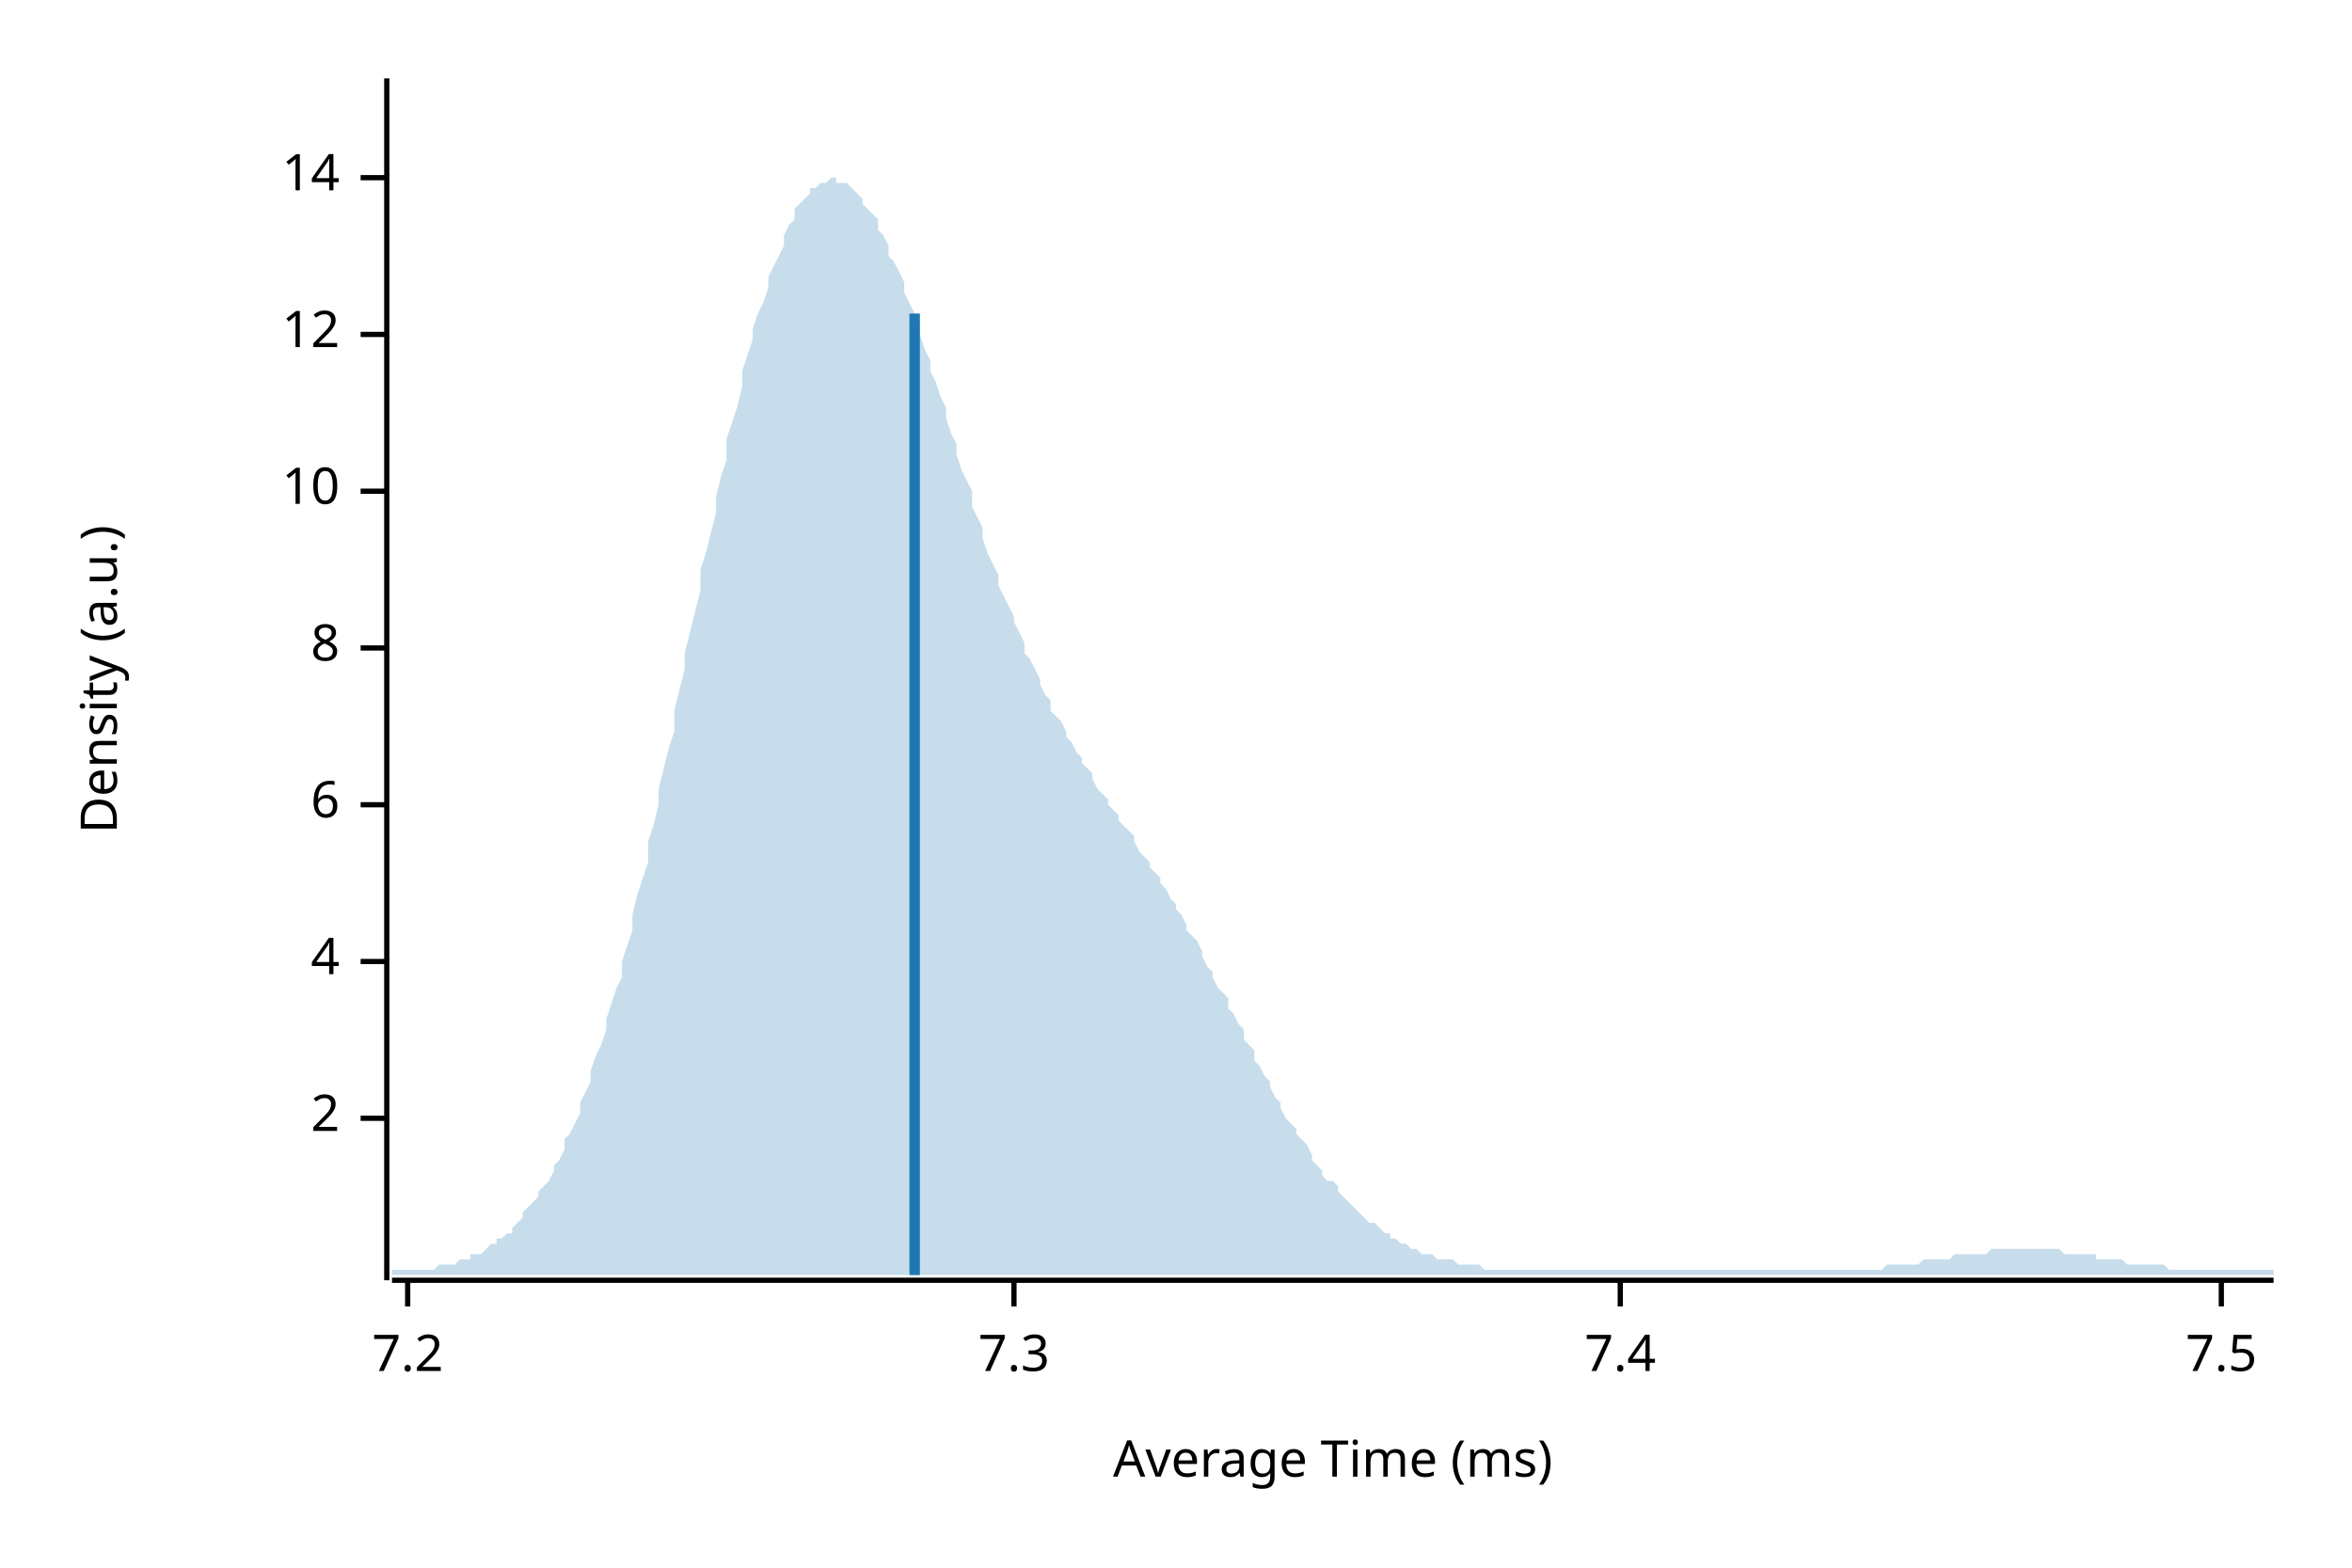
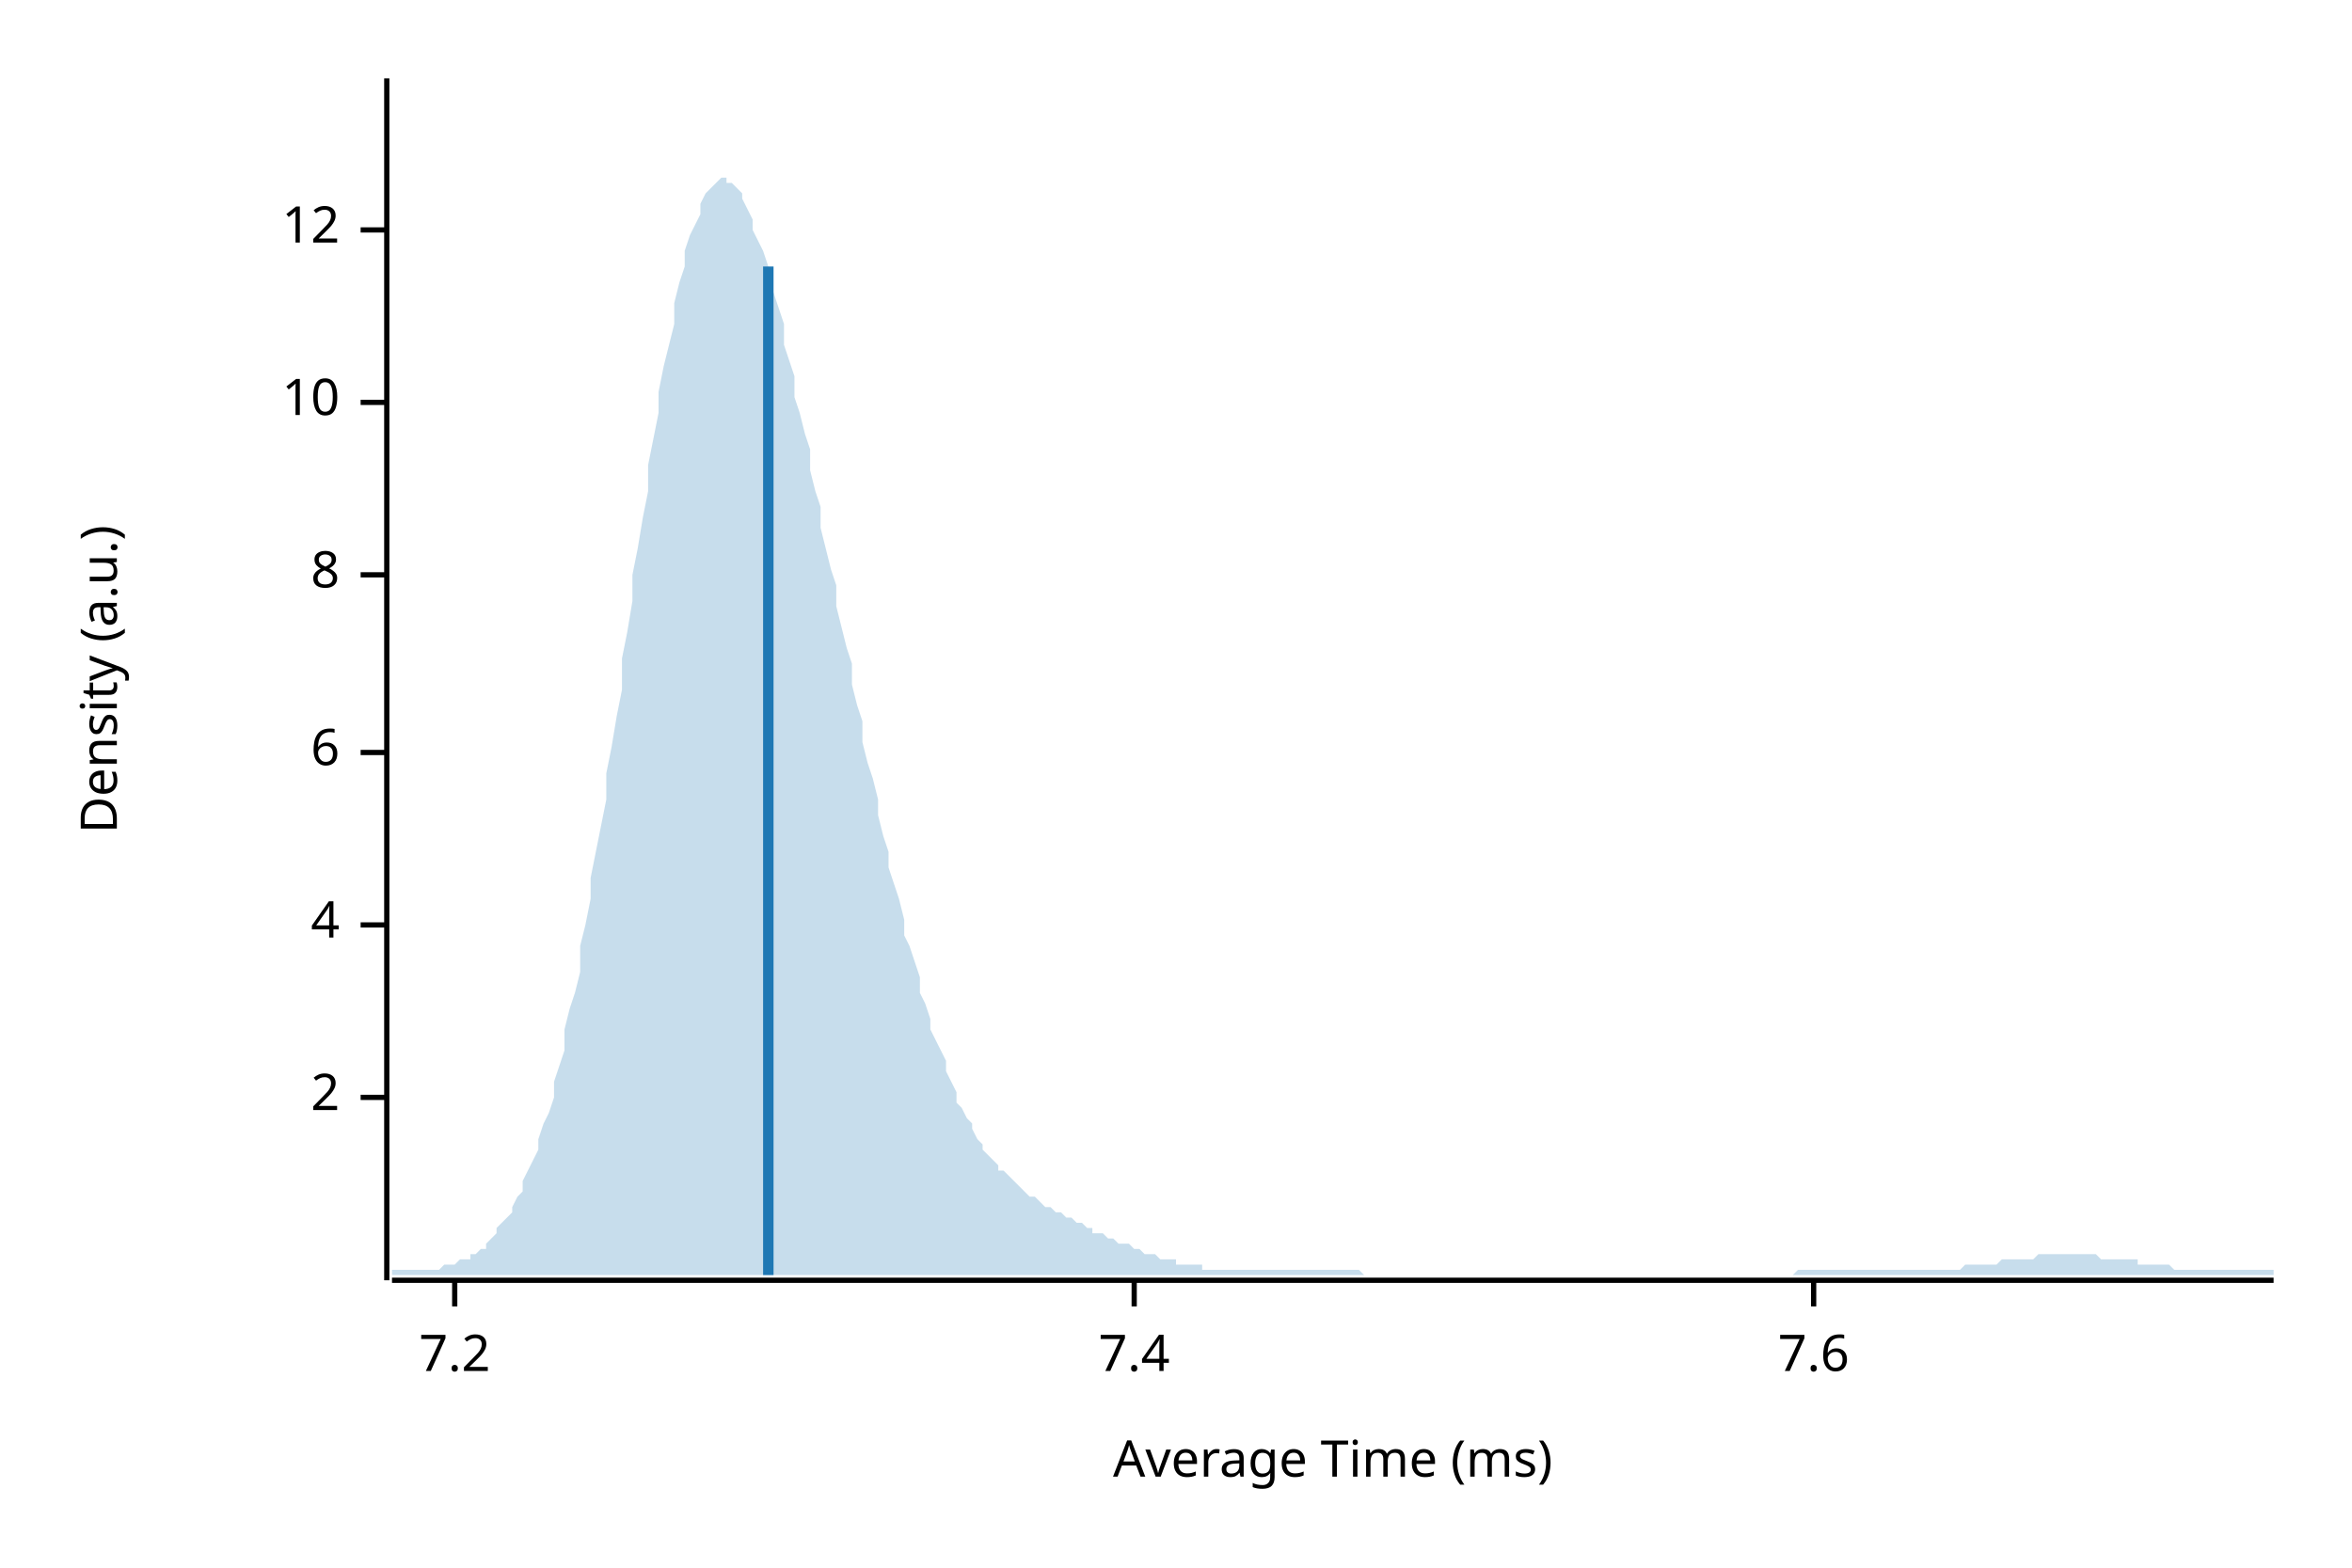
<svg xmlns="http://www.w3.org/2000/svg" width="450" height="300" viewBox="0 0 450 300">
  <text x="15" y="130" dy="0.76em" text-anchor="middle" font-family="sans-serif" font-size="9.677" opacity="1" fill="#000000" transform="rotate(270, 15, 130)">
Density (a.u.)
</text>
  <text x="255" y="285" dy="-0.5ex" text-anchor="middle" font-family="sans-serif" font-size="9.677" opacity="1" fill="#000000">
Average Time (ms)
</text>
  <polyline fill="none" opacity="1" stroke="#000000" stroke-width="1" points="74,15 74,245 " />
-   <text x="65" y="214" dy="0.5ex" text-anchor="end" font-family="sans-serif" font-size="9.677" opacity="1" fill="#000000">
+   <text x="65" y="210" dy="0.5ex" text-anchor="end" font-family="sans-serif" font-size="9.677" opacity="1" fill="#000000">
2
</text>
-   <polyline fill="none" opacity="1" stroke="#000000" stroke-width="1" points="69,214 74,214 " />
-   <text x="65" y="184" dy="0.5ex" text-anchor="end" font-family="sans-serif" font-size="9.677" opacity="1" fill="#000000">
+   <polyline fill="none" opacity="1" stroke="#000000" stroke-width="1" points="69,210 74,210 " />
+   <text x="65" y="177" dy="0.5ex" text-anchor="end" font-family="sans-serif" font-size="9.677" opacity="1" fill="#000000">
4
</text>
-   <polyline fill="none" opacity="1" stroke="#000000" stroke-width="1" points="69,184 74,184 " />
-   <text x="65" y="154" dy="0.5ex" text-anchor="end" font-family="sans-serif" font-size="9.677" opacity="1" fill="#000000">
+   <polyline fill="none" opacity="1" stroke="#000000" stroke-width="1" points="69,177 74,177 " />
+   <text x="65" y="144" dy="0.5ex" text-anchor="end" font-family="sans-serif" font-size="9.677" opacity="1" fill="#000000">
6
</text>
-   <polyline fill="none" opacity="1" stroke="#000000" stroke-width="1" points="69,154 74,154 " />
-   <text x="65" y="124" dy="0.5ex" text-anchor="end" font-family="sans-serif" font-size="9.677" opacity="1" fill="#000000">
+   <polyline fill="none" opacity="1" stroke="#000000" stroke-width="1" points="69,144 74,144 " />
+   <text x="65" y="110" dy="0.5ex" text-anchor="end" font-family="sans-serif" font-size="9.677" opacity="1" fill="#000000">
8
</text>
-   <polyline fill="none" opacity="1" stroke="#000000" stroke-width="1" points="69,124 74,124 " />
-   <text x="65" y="94" dy="0.5ex" text-anchor="end" font-family="sans-serif" font-size="9.677" opacity="1" fill="#000000">
+   <polyline fill="none" opacity="1" stroke="#000000" stroke-width="1" points="69,110 74,110 " />
+   <text x="65" y="77" dy="0.5ex" text-anchor="end" font-family="sans-serif" font-size="9.677" opacity="1" fill="#000000">
10
</text>
-   <polyline fill="none" opacity="1" stroke="#000000" stroke-width="1" points="69,94 74,94 " />
-   <text x="65" y="64" dy="0.5ex" text-anchor="end" font-family="sans-serif" font-size="9.677" opacity="1" fill="#000000">
+   <polyline fill="none" opacity="1" stroke="#000000" stroke-width="1" points="69,77 74,77 " />
+   <text x="65" y="44" dy="0.5ex" text-anchor="end" font-family="sans-serif" font-size="9.677" opacity="1" fill="#000000">
12
</text>
-   <polyline fill="none" opacity="1" stroke="#000000" stroke-width="1" points="69,64 74,64 " />
-   <text x="65" y="34" dy="0.5ex" text-anchor="end" font-family="sans-serif" font-size="9.677" opacity="1" fill="#000000">
- 14
- </text>
-   <polyline fill="none" opacity="1" stroke="#000000" stroke-width="1" points="69,34 74,34 " />
+   <polyline fill="none" opacity="1" stroke="#000000" stroke-width="1" points="69,44 74,44 " />
  <polyline fill="none" opacity="1" stroke="#000000" stroke-width="1" points="75,245 435,245 " />
-   <text x="78" y="255" dy="0.76em" text-anchor="middle" font-family="sans-serif" font-size="9.677" opacity="1" fill="#000000">
+   <text x="87" y="255" dy="0.76em" text-anchor="middle" font-family="sans-serif" font-size="9.677" opacity="1" fill="#000000">
7.2
</text>
-   <polyline fill="none" opacity="1" stroke="#000000" stroke-width="1" points="78,245 78,250 " />
-   <text x="194" y="255" dy="0.76em" text-anchor="middle" font-family="sans-serif" font-size="9.677" opacity="1" fill="#000000">
- 7.3
- </text>
-   <polyline fill="none" opacity="1" stroke="#000000" stroke-width="1" points="194,245 194,250 " />
-   <text x="310" y="255" dy="0.76em" text-anchor="middle" font-family="sans-serif" font-size="9.677" opacity="1" fill="#000000">
+   <polyline fill="none" opacity="1" stroke="#000000" stroke-width="1" points="87,245 87,250 " />
+   <text x="217" y="255" dy="0.76em" text-anchor="middle" font-family="sans-serif" font-size="9.677" opacity="1" fill="#000000">
7.4
</text>
-   <polyline fill="none" opacity="1" stroke="#000000" stroke-width="1" points="310,245 310,250 " />
-   <text x="425" y="255" dy="0.76em" text-anchor="middle" font-family="sans-serif" font-size="9.677" opacity="1" fill="#000000">
- 7.5
+   <polyline fill="none" opacity="1" stroke="#000000" stroke-width="1" points="217,245 217,250 " />
+   <text x="347" y="255" dy="0.76em" text-anchor="middle" font-family="sans-serif" font-size="9.677" opacity="1" fill="#000000">
+ 7.6
</text>
-   <polyline fill="none" opacity="1" stroke="#000000" stroke-width="1" points="425,245 425,250 " />
-   <polygon opacity="0.25" fill="#1F78B4" points="75,243 75,243 76,243 77,243 77,243 78,243 79,243 80,243 80,243 81,243 82,243 82,243 83,243 84,242 85,242 85,242 86,242 87,242 87,242 88,241 89,241 90,241 90,240 91,240 92,240 93,239 93,239 94,238 95,238 95,237 96,237 97,236 98,236 98,235 99,234 100,233 100,232 101,231 102,230 103,229 103,228 104,227 105,226 106,224 106,223 107,222 108,220 108,218 109,217 110,215 111,213 111,211 112,209 113,207 113,205 114,202 115,200 116,197 116,195 117,192 118,189 119,187 119,184 120,181 121,178 121,175 122,171 123,168 124,165 124,161 125,158 126,154 126,151 127,147 128,143 129,140 129,136 130,132 131,128 131,125 132,121 133,117 134,113 134,109 135,106 136,102 137,98 137,95 138,91 139,88 139,84 140,81 141,78 142,74 142,71 143,68 144,65 144,63 145,60 146,58 147,55 147,53 148,51 149,49 150,47 150,45 151,43 152,42 152,40 153,39 154,38 155,37 155,36 156,36 157,35 157,35 158,35 159,34 160,34 160,35 161,35 162,35 163,36 163,36 164,37 165,38 165,39 166,40 167,41 168,42 168,44 169,45 170,47 170,49 171,50 172,52 173,54 173,56 174,58 175,60 176,62 176,64 177,67 178,69 178,71 179,73 180,76 181,78 181,80 182,83 183,85 183,87 184,90 185,92 186,94 186,97 187,99 188,101 188,103 189,106 190,108 191,110 191,112 192,114 193,116 194,118 194,119 195,121 196,123 196,125 197,126 198,128 199,130 199,131 200,133 201,134 201,136 202,137 203,138 204,140 204,141 205,142 206,144 207,145 207,146 208,147 209,148 209,149 210,151 211,152 212,153 212,154 213,155 214,156 214,157 215,158 216,159 217,160 217,161 218,163 219,164 220,165 220,166 221,167 222,168 222,169 223,170 224,172 225,173 225,174 226,175 227,177 227,178 228,179 229,180 230,182 230,183 231,185 232,186 232,187 233,189 234,190 235,191 235,193 236,194 237,196 238,197 238,199 239,200 240,201 240,203 241,204 242,206 243,207 243,208 244,210 245,211 245,212 246,214 247,215 248,216 248,217 249,218 250,219 251,221 251,222 252,223 253,224 253,225 254,226 255,226 256,227 256,228 257,229 258,230 258,230 259,231 260,232 261,233 261,233 262,234 263,234 264,235 264,235 265,236 266,236 266,237 267,237 268,238 269,238 269,238 270,239 271,239 271,239 272,240 273,240 274,240 274,240 275,241 276,241 277,241 277,241 278,241 279,242 279,242 280,242 281,242 282,242 282,242 283,242 284,243 284,243 285,243 286,243 287,243 287,243 288,243 289,243 289,243 290,243 291,243 292,243 292,243 293,243 294,243 295,243 295,243 296,243 297,243 297,243 298,243 299,243 300,243 300,243 301,243 302,243 302,243 303,243 304,243 305,243 305,243 306,243 307,243 308,243 308,243 309,243 310,243 310,243 311,243 312,243 313,243 313,243 314,243 315,243 315,243 316,243 317,243 318,243 318,243 319,243 320,243 321,243 321,243 322,243 323,243 323,243 324,243 325,243 326,243 326,243 327,243 328,243 328,243 329,243 330,243 331,243 331,243 332,243 333,243 333,243 334,243 335,243 336,243 336,243 337,243 338,243 339,243 339,243 340,243 341,243 341,243 342,243 343,243 344,243 344,243 345,243 346,243 346,243 347,243 348,243 349,243 349,243 350,243 351,243 352,243 352,243 353,243 354,243 354,243 355,243 356,243 357,243 357,243 358,243 359,243 359,243 360,243 361,242 362,242 362,242 363,242 364,242 365,242 365,242 366,242 367,242 367,242 368,241 369,241 370,241 370,241 371,241 372,241 372,241 373,241 374,240 375,240 375,240 376,240 377,240 378,240 378,240 379,240 380,240 380,240 381,239 382,239 383,239 383,239 384,239 385,239 385,239 386,239 387,239 388,239 388,239 389,239 390,239 390,239 391,239 392,239 393,239 393,239 394,239 395,240 396,240 396,240 397,240 398,240 398,240 399,240 400,240 401,240 401,241 402,241 403,241 403,241 404,241 405,241 406,241 406,241 407,242 408,242 409,242 409,242 410,242 411,242 411,242 412,242 413,242 414,242 414,242 415,243 416,243 416,243 417,243 418,243 419,243 419,243 420,243 421,243 422,243 422,243 423,243 424,243 424,243 425,243 426,243 427,243 427,243 428,243 429,243 429,243 430,243 431,243 432,243 432,243 433,243 434,243 435,243 435,244 75,244 " />
-   <polyline fill="none" opacity="1" stroke="#1F78B4" stroke-width="2" points="175,244 175,60 " />
+   <polyline fill="none" opacity="1" stroke="#000000" stroke-width="1" points="347,245 347,250 " />
+   <polygon opacity="0.25" fill="#1F78B4" points="75,243 75,243 76,243 77,243 77,243 78,243 79,243 80,243 80,243 81,243 82,243 82,243 83,243 84,243 85,242 85,242 86,242 87,242 87,242 88,241 89,241 90,241 90,240 91,240 92,239 93,239 93,238 94,237 95,236 95,235 96,234 97,233 98,232 98,231 99,229 100,228 100,226 101,224 102,222 103,220 103,218 104,215 105,213 106,210 106,207 107,204 108,201 108,197 109,193 110,190 111,186 111,181 112,177 113,172 113,168 114,163 115,158 116,153 116,148 117,143 118,137 119,132 119,126 120,121 121,115 121,110 122,105 123,99 124,94 124,89 125,84 126,79 126,75 127,70 128,66 129,62 129,58 130,54 131,51 131,48 132,45 133,43 134,41 134,39 135,37 136,36 137,35 137,35 138,34 139,34 139,35 140,35 141,36 142,37 142,38 143,40 144,42 144,44 145,46 146,48 147,51 147,54 148,56 149,59 150,62 150,66 151,69 152,72 152,76 153,79 154,83 155,86 155,90 156,94 157,97 157,101 158,105 159,109 160,112 160,116 161,120 162,124 163,127 163,131 164,135 165,138 165,142 166,146 167,149 168,153 168,156 169,160 170,163 170,166 171,169 172,172 173,176 173,179 174,181 175,184 176,187 176,190 177,192 178,195 178,197 179,199 180,201 181,203 181,205 182,207 183,209 183,211 184,212 185,214 186,215 186,216 187,218 188,219 188,220 189,221 190,222 191,223 191,224 192,224 193,225 194,226 194,226 195,227 196,228 196,228 197,229 198,229 199,230 199,230 200,231 201,231 201,231 202,232 203,232 204,233 204,233 205,233 206,234 207,234 207,234 208,235 209,235 209,236 210,236 211,236 212,237 212,237 213,237 214,238 214,238 215,238 216,238 217,239 217,239 218,239 219,240 220,240 220,240 221,240 222,241 222,241 223,241 224,241 225,241 225,242 226,242 227,242 227,242 228,242 229,242 230,242 230,243 231,243 232,243 232,243 233,243 234,243 235,243 235,243 236,243 237,243 238,243 238,243 239,243 240,243 240,243 241,243 242,243 243,243 243,243 244,243 245,243 245,243 246,243 247,243 248,243 248,243 249,243 250,243 251,243 251,243 252,243 253,243 253,243 254,243 255,243 256,243 256,243 257,243 258,243 258,243 259,243 260,243 261,244 261,244 262,244 263,244 264,244 264,244 265,244 266,244 266,244 267,244 268,244 269,244 269,244 270,244 271,244 271,244 272,244 273,244 274,244 274,244 275,244 276,244 277,244 277,244 278,244 279,244 279,244 280,244 281,244 282,244 282,244 283,244 284,244 284,244 285,244 286,244 287,244 287,244 288,244 289,244 289,244 290,244 291,244 292,244 292,244 293,244 294,244 295,244 295,244 296,244 297,244 297,244 298,244 299,244 300,244 300,244 301,244 302,244 302,244 303,244 304,244 305,244 305,244 306,244 307,244 308,244 308,244 309,244 310,244 310,244 311,244 312,244 313,244 313,244 314,244 315,244 315,244 316,244 317,244 318,244 318,244 319,244 320,244 321,244 321,244 322,244 323,244 323,244 324,244 325,244 326,244 326,244 327,244 328,244 328,244 329,244 330,244 331,244 331,244 332,244 333,244 333,244 334,244 335,244 336,244 336,244 337,244 338,244 339,244 339,244 340,244 341,244 341,244 342,244 343,244 344,243 344,243 345,243 346,243 346,243 347,243 348,243 349,243 349,243 350,243 351,243 352,243 352,243 353,243 354,243 354,243 355,243 356,243 357,243 357,243 358,243 359,243 359,243 360,243 361,243 362,243 362,243 363,243 364,243 365,243 365,243 366,243 367,243 367,243 368,243 369,243 370,243 370,243 371,243 372,243 372,243 373,243 374,243 375,243 375,243 376,242 377,242 378,242 378,242 379,242 380,242 380,242 381,242 382,242 383,241 383,241 384,241 385,241 385,241 386,241 387,241 388,241 388,241 389,241 390,240 390,240 391,240 392,240 393,240 393,240 394,240 395,240 396,240 396,240 397,240 398,240 398,240 399,240 400,240 401,240 401,240 402,241 403,241 403,241 404,241 405,241 406,241 406,241 407,241 408,241 409,241 409,242 410,242 411,242 411,242 412,242 413,242 414,242 414,242 415,242 416,243 416,243 417,243 418,243 419,243 419,243 420,243 421,243 422,243 422,243 423,243 424,243 424,243 425,243 426,243 427,243 427,243 428,243 429,243 429,243 430,243 431,243 432,243 432,243 433,243 434,243 435,243 435,244 75,244 " />
+   <polyline fill="none" opacity="1" stroke="#1F78B4" stroke-width="2" points="147,244 147,51 " />
</svg>
